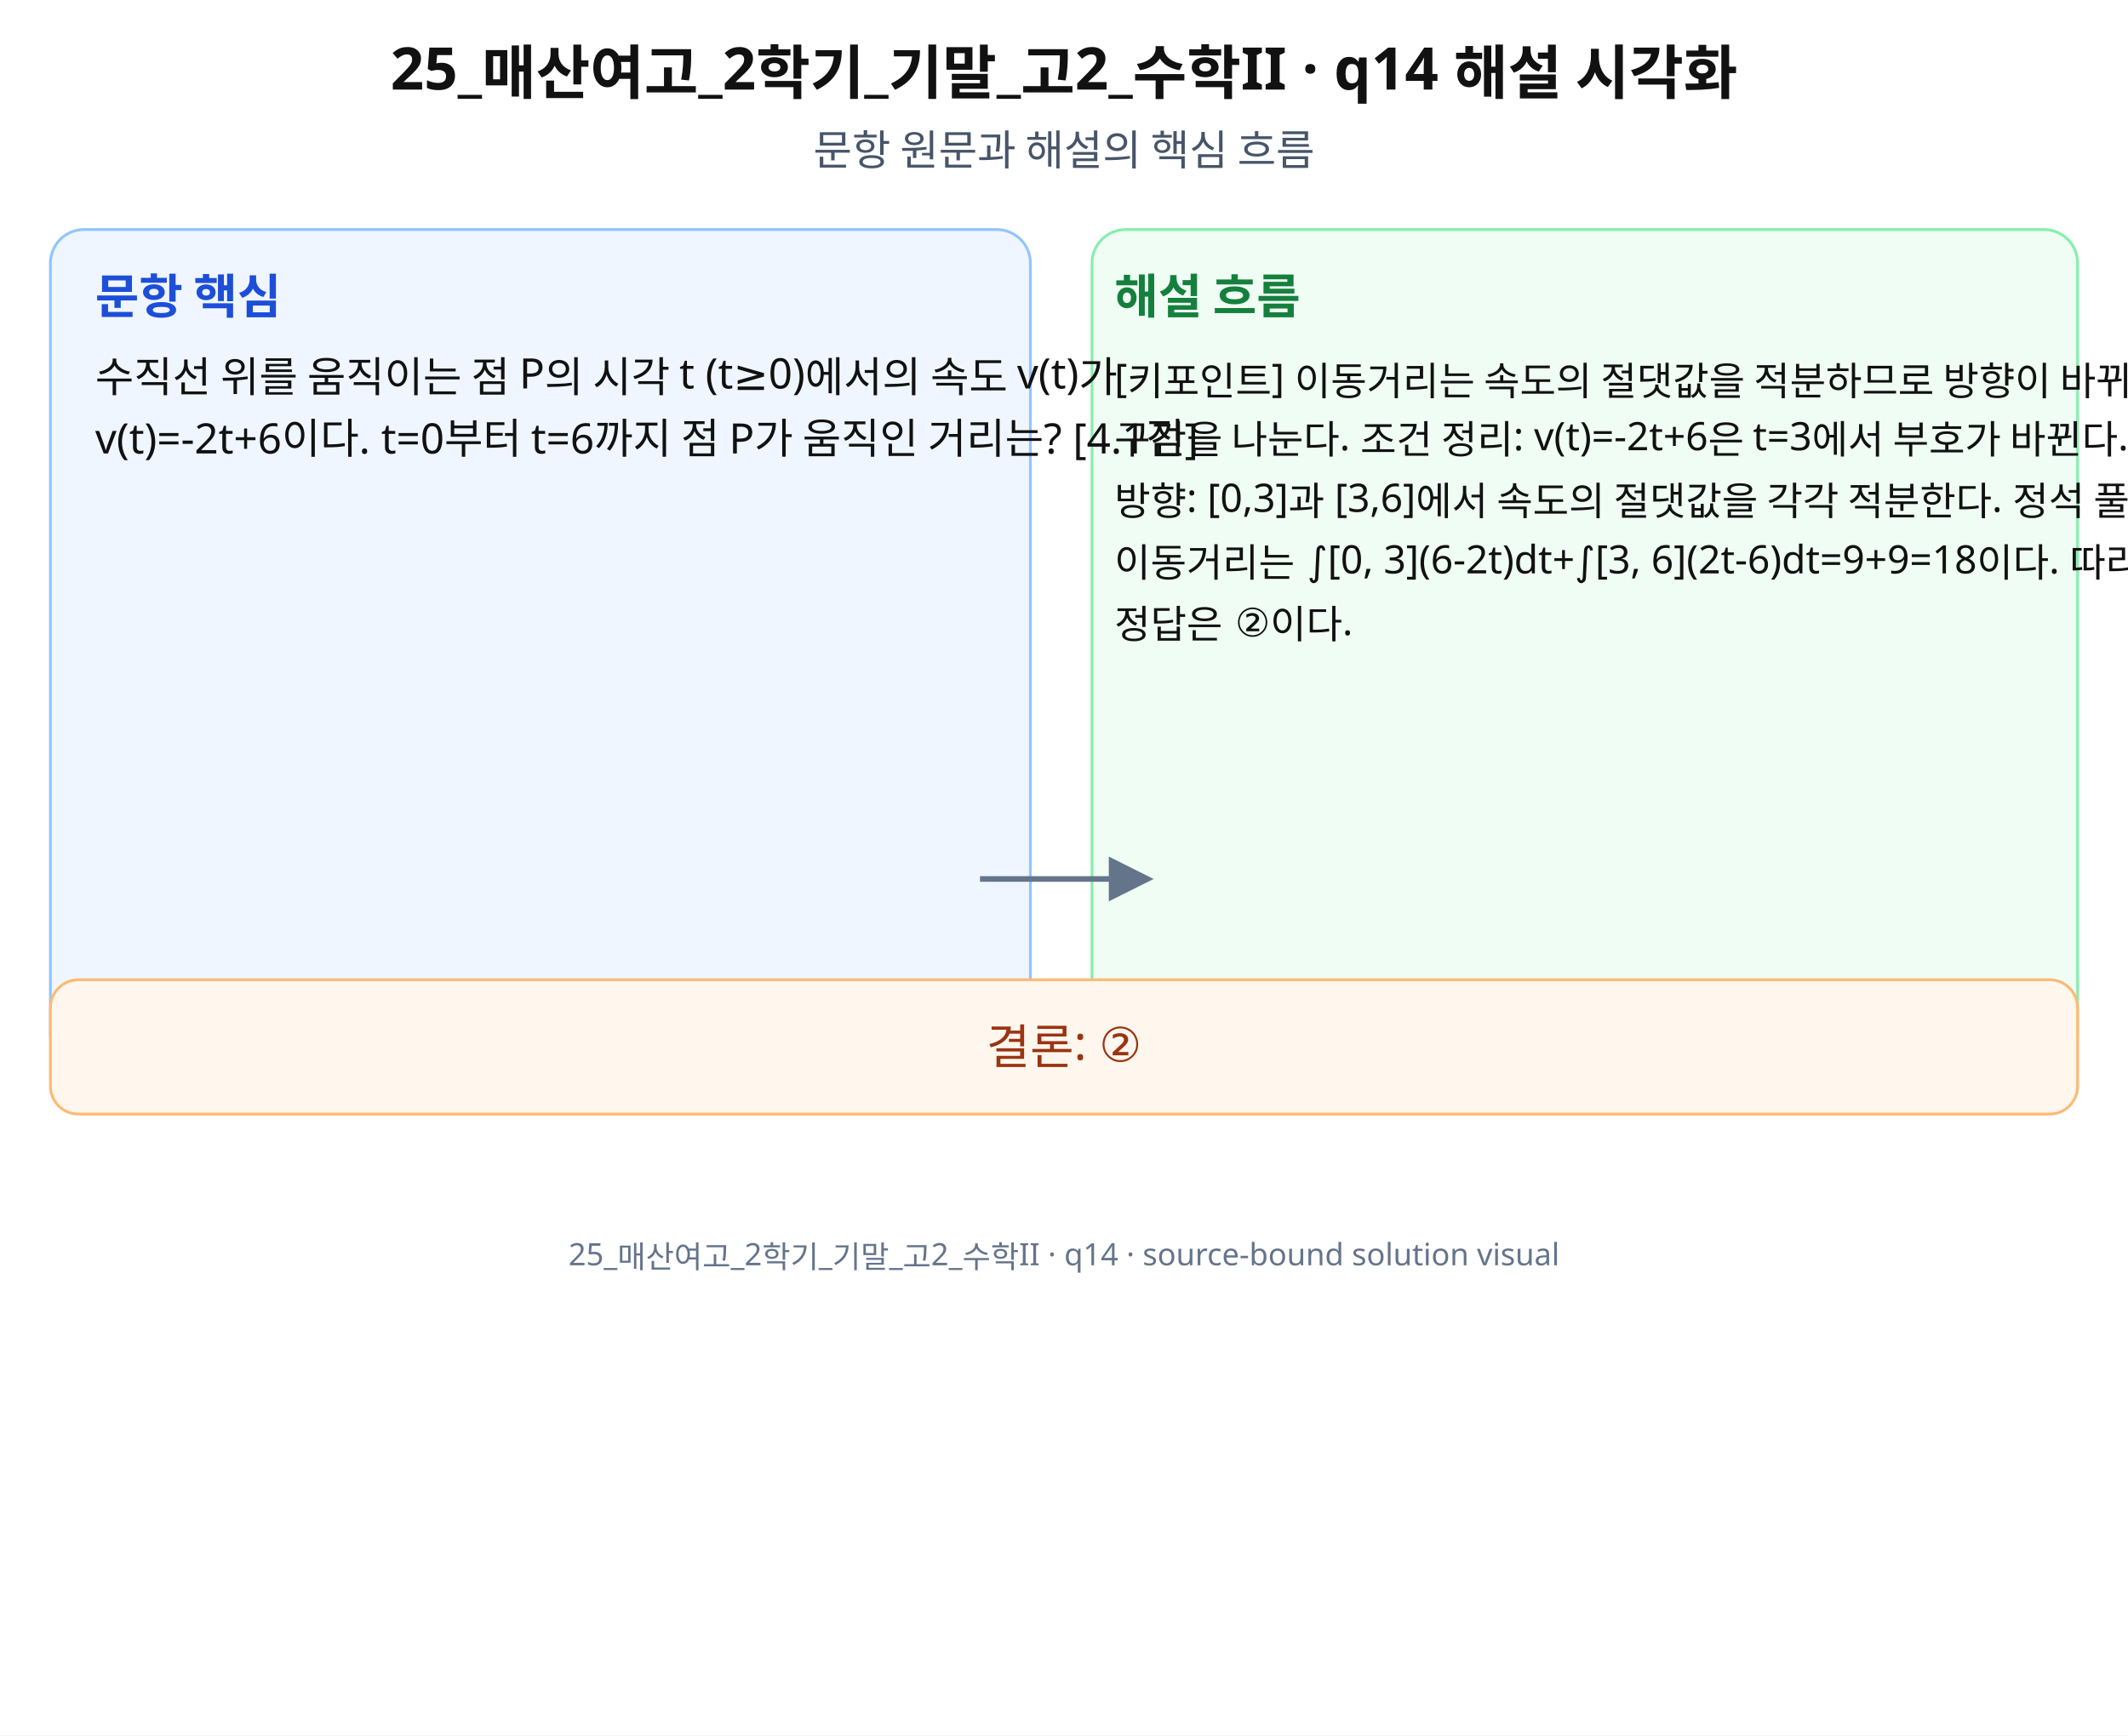
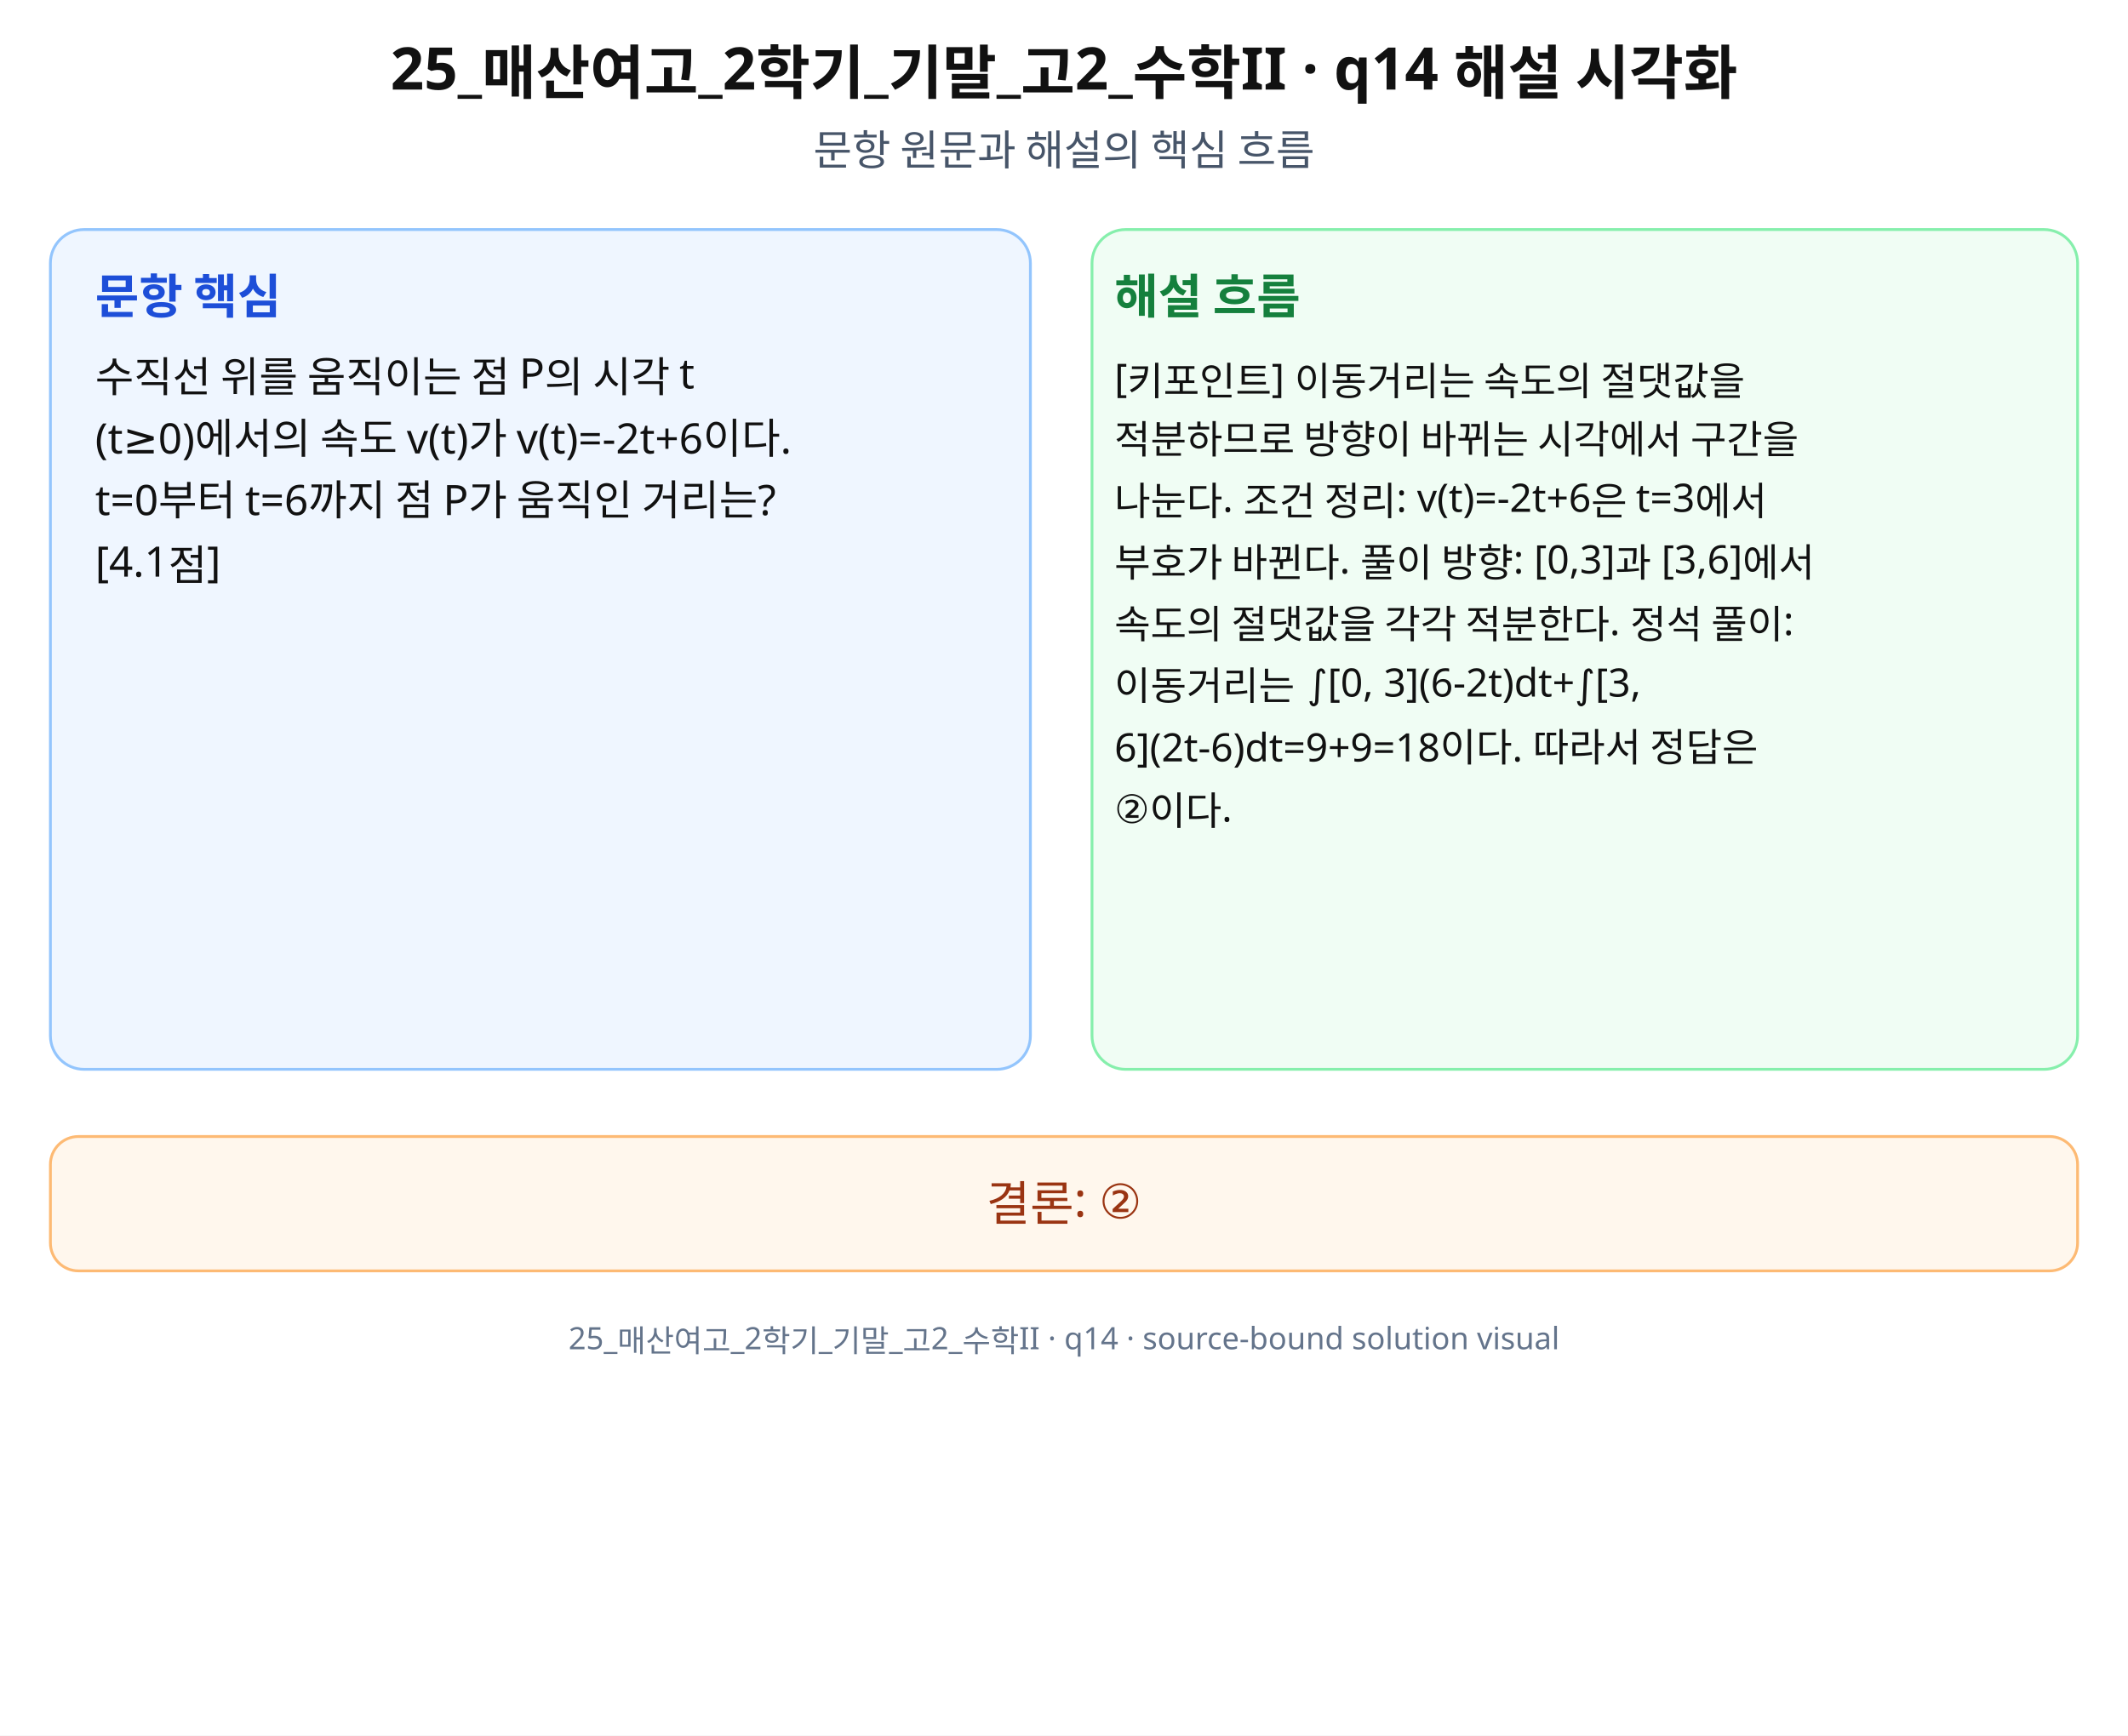
<svg xmlns="http://www.w3.org/2000/svg" width="760" height="620" viewBox="0 0 760 620" role="img" aria-labelledby="title desc" preserveAspectRatio="xMidYMid meet">
  <rect width="760" height="620" fill="#fff" />
  <g font-family="Noto Sans KR, Pretendard, Apple SD Gothic Neo, Malgun Gothic, sans-serif" fill="#111">
    <text x="380" y="32" font-size="21" font-weight="700" text-anchor="middle">25_매산여고_2학기_기말_고2_수학II · q14 해설 시각화</text>
    <text x="380" y="59" font-size="15" text-anchor="middle" fill="#475569">문항 원문과 해설의 핵심 흐름</text>
    <rect x="18" y="82" width="350" height="300" rx="12" fill="#eff6ff" stroke="#93c5fd" />
    <rect x="390" y="82" width="352" height="300" rx="12" fill="#f0fdf4" stroke="#86efac" />
    <text x="34" y="112" font-size="17" font-weight="700" fill="#1d4ed8">문항 핵심</text>
    <text x="398" y="112" font-size="17" font-weight="700" fill="#15803d">해설 흐름</text>
-     <text x="34" y="140" font-size="15">수직선 위를 움직이는 점 P의 시각 t (t≥0)에서의 속도 v(t)가</text>
-     <text x="34" y="162" font-size="15">v(t)=-2t+6이다. t=0부터 t=6까지 점 P가 움직인 거리는? [4.1점]</text>
-     <text x="398" y="140" font-size="14">[키포인트] 이동거리는 속도의 절댓값을 적분하므로 방향이 바뀌는 시각에서</text>
-     <text x="398" y="162" font-size="14">구간을 나눈다. 조건 정리: v(t)=-2t+6은 t=3에서 부호가 바뀐다. 풀이</text>
-     <text x="398" y="184" font-size="14">방향: [0,3]과 [3,6]에서 속도의 절댓값을 각각 적분한다. 정석 풀이:</text>
-     <text x="398" y="206" font-size="14">이동거리는 ∫[0, 3](6-2t)dt+∫[3, 6](2t-6)dt=9+9=18이다. 따라서</text>
-     <text x="398" y="228" font-size="14">정답은 ②이다.</text>
-     <path d="M350 314 L410 314" stroke="#64748b" stroke-width="2" marker-end="url(#arrow)" />
-     <rect x="18" y="350" width="724" height="48" rx="10" fill="#fff7ed" stroke="#fdba74" />
-     <text x="380" y="380" font-size="17" text-anchor="middle" fill="#9a3412">결론: ②</text>
-     <text x="380" y="452" font-size="11" text-anchor="middle" fill="#64748b">25_매산여고_2학기_기말_고2_수학II · q14 · source-bound solution visual</text>
+     <text x="34" y="140" font-size="15">수직선 위를 움직이는 점 P의 시각 t</text>
+     <text x="34" y="162" font-size="15">(t≥0)에서의 속도 v(t)가 v(t)=-2t+6이다.</text>
+     <text x="34" y="184" font-size="15">t=0부터 t=6까지 점 P가 움직인 거리는?</text>
+     <text x="34" y="206" font-size="15">[4.1점]</text>
+     <text x="398" y="140" font-size="14">[키포인트] 이동거리는 속도의 절댓값을</text>
+     <text x="398" y="162" font-size="14">적분하므로 방향이 바뀌는 시각에서 구간을</text>
+     <text x="398" y="184" font-size="14">나눈다. 조건 정리: v(t)=-2t+6은 t=3에서</text>
+     <text x="398" y="206" font-size="14">부호가 바뀐다. 풀이 방향: [0,3]과 [3,6]에서</text>
+     <text x="398" y="228" font-size="14">속도의 절댓값을 각각 적분한다. 정석 풀이:</text>
+     <text x="398" y="250" font-size="14">이동거리는 ∫[0, 3](6-2t)dt+∫[3,</text>
+     <text x="398" y="272" font-size="14">6](2t-6)dt=9+9=18이다. 따라서 정답은</text>
+     <text x="398" y="294" font-size="14">②이다.</text>
+     <rect x="18" y="406" width="724" height="48" rx="10" fill="#fff7ed" stroke="#fdba74" />
+     <text x="380" y="436" font-size="17" text-anchor="middle" fill="#9a3412">결론: ②</text>
+     <text x="380" y="482" font-size="11" text-anchor="middle" fill="#64748b">25_매산여고_2학기_기말_고2_수학II · q14 · source-bound solution visual</text>
  </g>
-   <defs>
-     <marker id="arrow" markerWidth="8" markerHeight="8" refX="7" refY="4" orient="auto">
-       <path d="M0,0 L8,4 L0,8 z" fill="#64748b" />
-     </marker>
-   </defs>
</svg>
